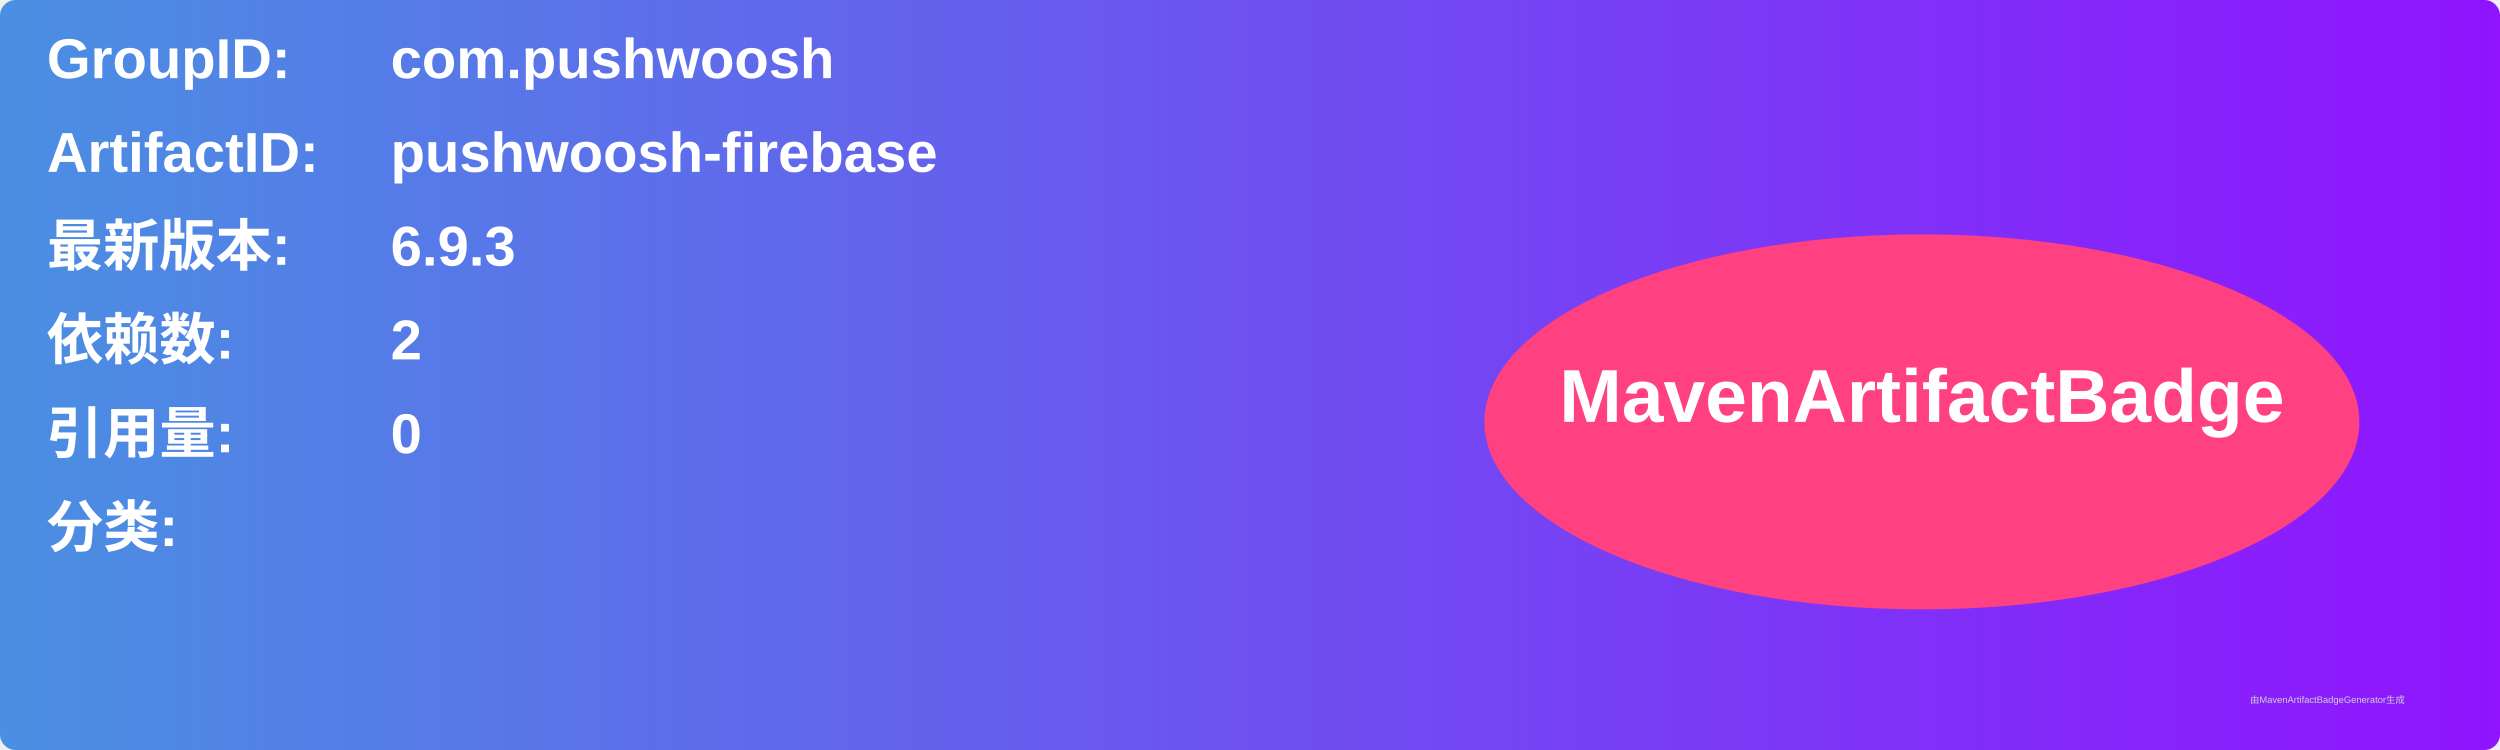
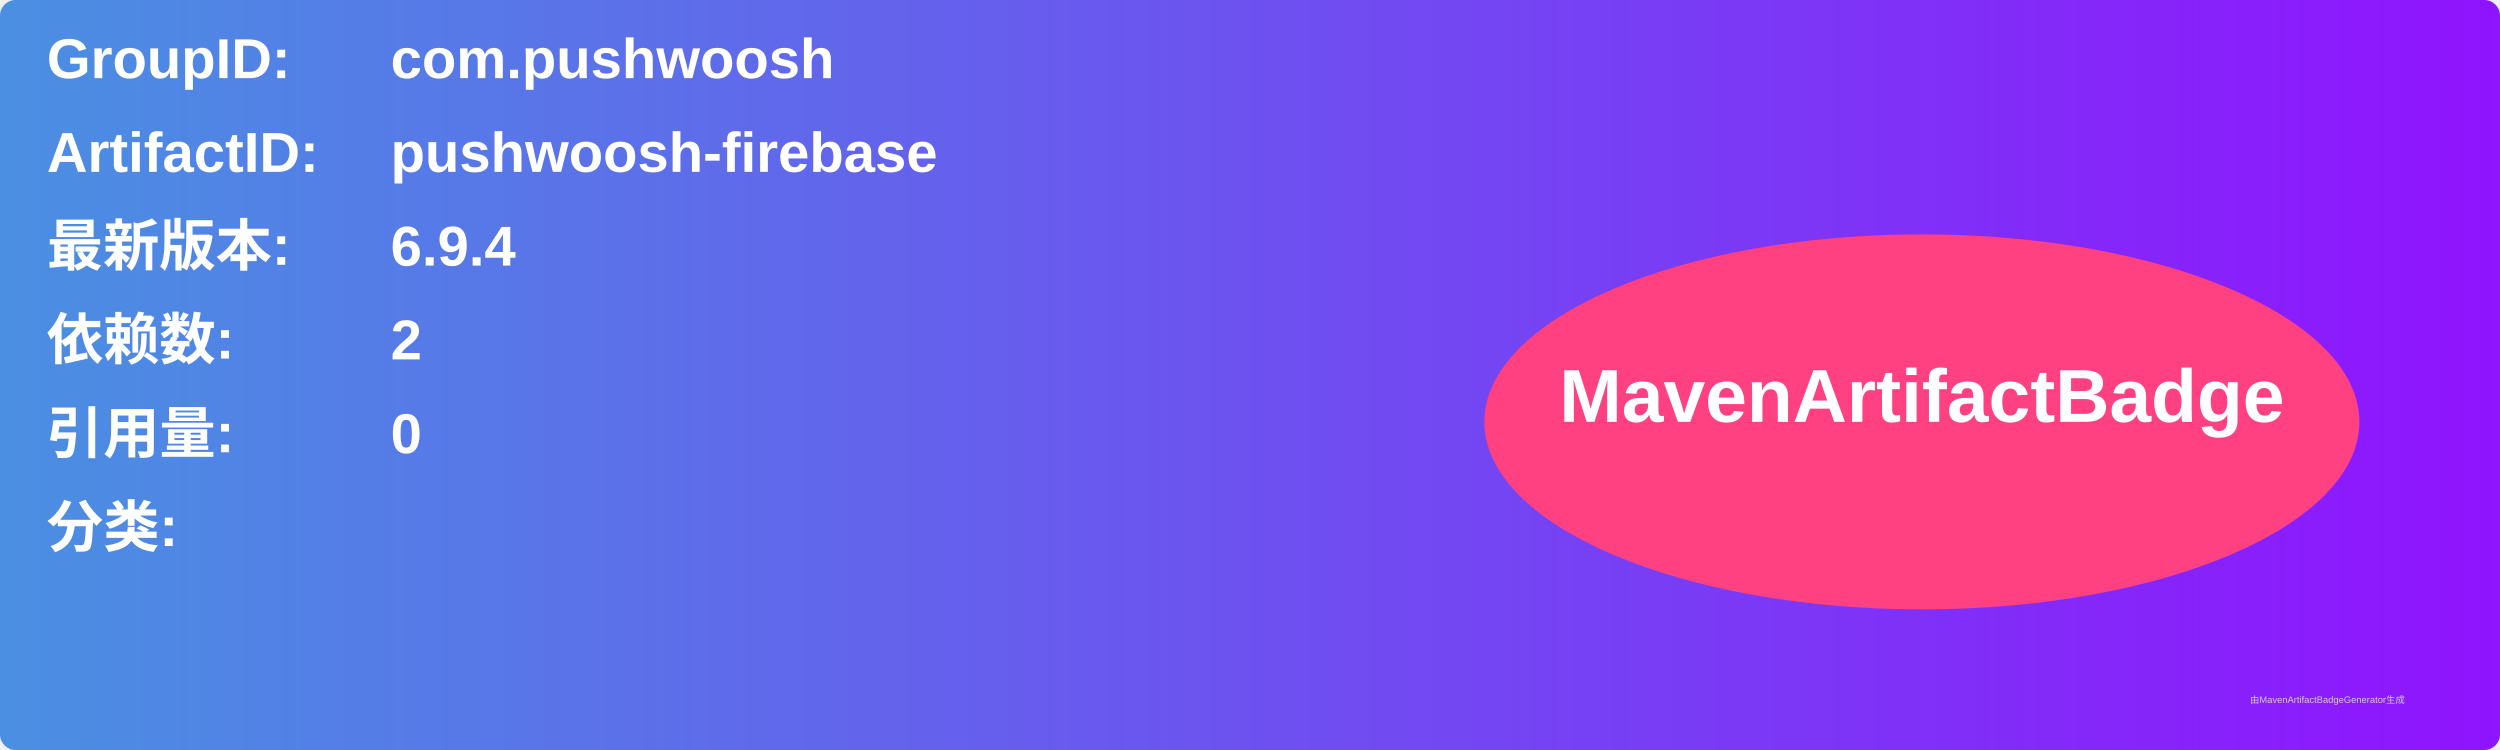
<svg xmlns="http://www.w3.org/2000/svg" width="800" height="240" viewBox="0 0 800 240">
  <linearGradient id="grad" x1="0%" y1="0%" x2="100%" y2="0%">
    <stop offset="0%" stop-color="#4a90e2" />
    <stop offset="100%" stop-color="#9013fe" />
  </linearGradient>
  <rect width="100%" height="100%" rx="5" ry="5" fill="url(#grad)" />
  <g transform="translate(15, 15)">
    <text x="0" y="10" font-family="Arial" font-size="18" fill="white" font-weight="bold" width="260">GroupID:</text>
    <text x="110" y="10" font-family="Arial" font-size="18" fill="white" font-weight="bold" width="460">com.pushwoosh</text>
    <text x="0" y="40" font-family="Arial" font-size="18" fill="white" font-weight="bold" width="260">ArtifactID:</text>
    <text x="110" y="40" font-family="Arial" font-size="18" fill="white" font-weight="bold" width="460">pushwoosh-firebase</text>
    <text x="0" y="70" font-family="Arial" font-size="18" fill="white" font-weight="bold">最新版本:</text>
    <text x="110" y="70" font-family="Arial" font-size="18" fill="white" font-weight="bold">
-       <tspan font-weight="bold">6.9.3</tspan>
+       <tspan font-weight="bold">6.9.4</tspan>
    </text>
    <text x="0" y="100" font-family="Arial" font-size="18" fill="white" font-weight="bold">依赖数: </text>
    <text x="110" y="100" font-family="Arial" font-size="18" fill="white">
      <tspan font-weight="bold">2</tspan>
    </text>
    <text x="0" y="130" font-family="Arial" font-size="18" fill="white" font-weight="bold">引用量: </text>
    <text x="110" y="130" font-family="Arial" font-size="18" fill="white">
      <tspan font-weight="bold">0</tspan>
    </text>
    <text x="0" y="160" font-family="Arial" font-size="18" fill="white" font-weight="bold">分类:</text>
    <text x="10" y="190" font-family="Arial" font-size="10" fill="white">
      <tspan font-weight="bold" />
    </text>
    <ellipse cx="600" cy="120" rx="140" ry="60" fill="#ff4081" />
    <text x="600" y="120" text-anchor="middle" font-family="Arial" font-size="24" fill="white" font-weight="bold">MavenArtifactBadge</text>
  </g>
  <text x="720" y="225" font-family="Arial" font-size="3" fill="#d0d0d0">由MavenArtifactBadgeGenerator生成</text>
</svg>
